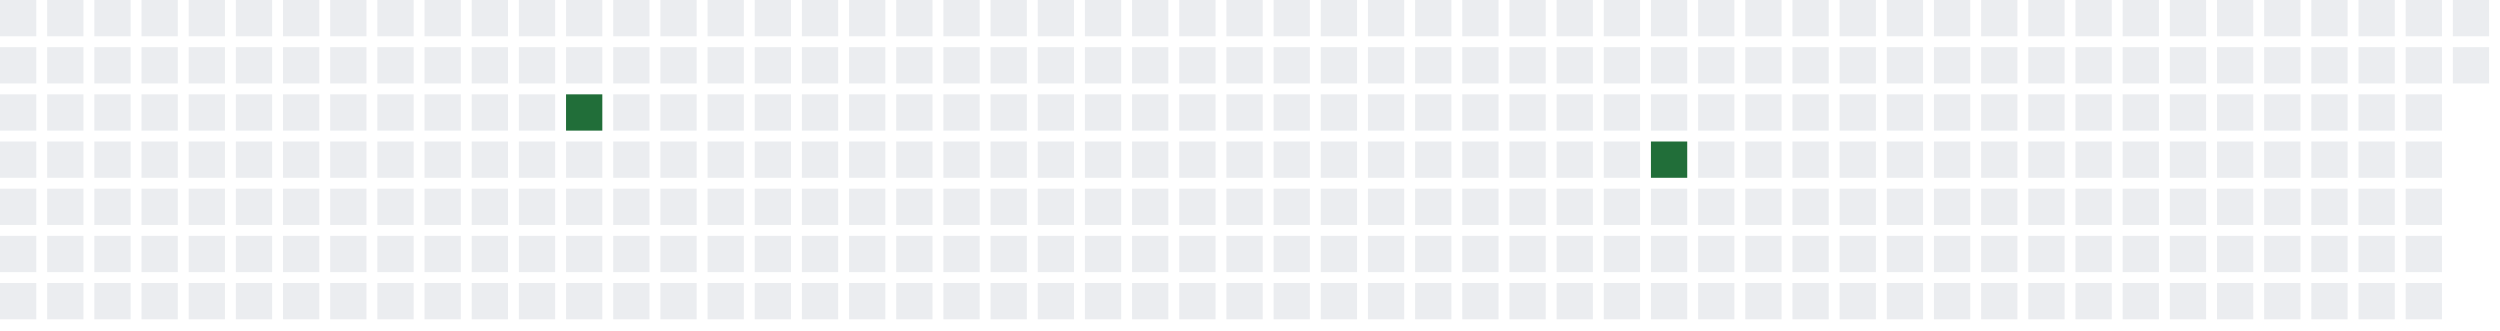
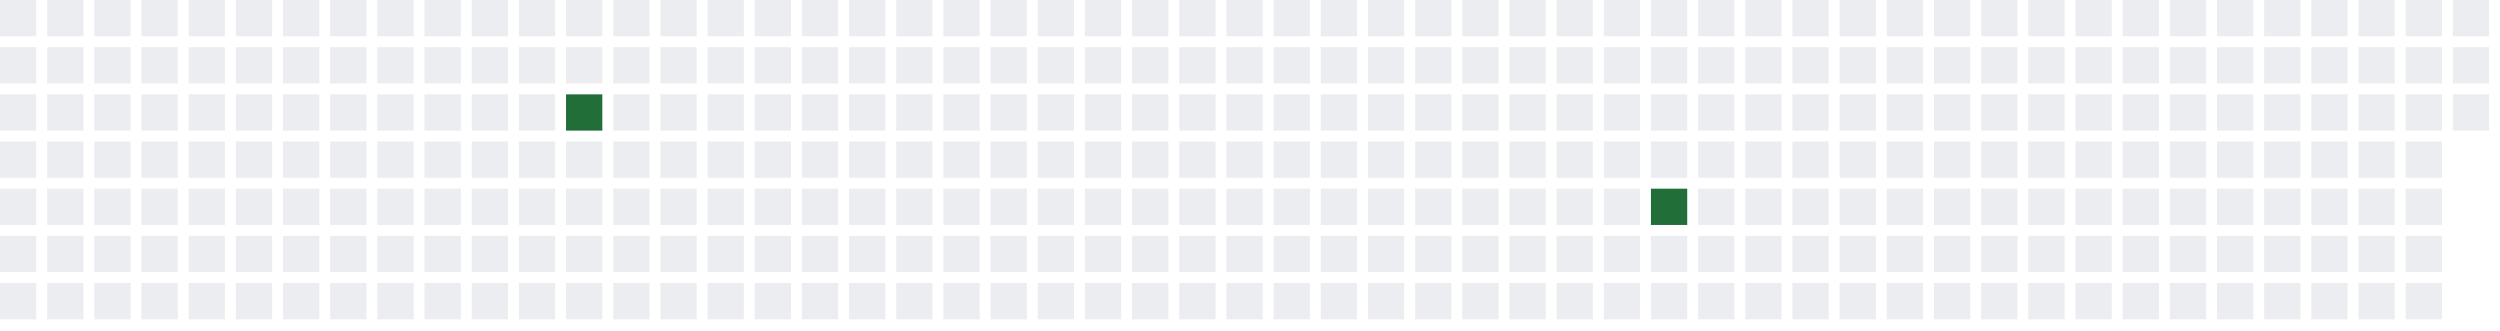
<svg xmlns="http://www.w3.org/2000/svg" width="689" height="91">
  <defs>
    <filter id="glow">
      <feGaussianBlur stdDeviation="3" result="coloredBlur" />
      <feMerge>
        <feMergeNode in="coloredBlur" />
        <feMergeNode in="SourceGraphic" />
      </feMerge>
    </filter>
  </defs>
  <style>
        .day-0 { fill: #ebedf0; }
        .day-1 { fill: #9be9a8; }
        .day-2 { fill: #40c463; }
        .day-3 { fill: #30a14e; }
        .day-4 { fill: #216e39; }

        @keyframes pulse-glow {
            0% { filter: url(#glow); opacity: 0.7; }
            50% { filter: url(#glow); opacity: 1; }
            100% { filter: url(#glow); opacity: 0.7; }
        }

        .glowing-rect {
            animation: pulse-glow 2s infinite alternate;
        }
    </style>
  <rect x="0" y="0" width="10" height="10" class="day-0" />
  <rect x="0" y="13" width="10" height="10" class="day-0" />
  <rect x="0" y="26" width="10" height="10" class="day-0" />
  <rect x="0" y="39" width="10" height="10" class="day-0" />
  <rect x="0" y="52" width="10" height="10" class="day-0" />
  <rect x="0" y="65" width="10" height="10" class="day-0" />
  <rect x="0" y="78" width="10" height="10" class="day-0" />
  <rect x="13" y="0" width="10" height="10" class="day-0" />
  <rect x="13" y="13" width="10" height="10" class="day-0" />
  <rect x="13" y="26" width="10" height="10" class="day-0" />
  <rect x="13" y="39" width="10" height="10" class="day-0" />
  <rect x="13" y="52" width="10" height="10" class="day-0" />
  <rect x="13" y="65" width="10" height="10" class="day-0" />
  <rect x="13" y="78" width="10" height="10" class="day-0" />
  <rect x="26" y="0" width="10" height="10" class="day-0" />
  <rect x="26" y="13" width="10" height="10" class="day-0" />
  <rect x="26" y="26" width="10" height="10" class="day-0" />
  <rect x="26" y="39" width="10" height="10" class="day-0" />
  <rect x="26" y="52" width="10" height="10" class="day-0" />
  <rect x="26" y="65" width="10" height="10" class="day-0" />
  <rect x="26" y="78" width="10" height="10" class="day-0" />
  <rect x="39" y="0" width="10" height="10" class="day-0" />
  <rect x="39" y="13" width="10" height="10" class="day-0" />
  <rect x="39" y="26" width="10" height="10" class="day-0" />
  <rect x="39" y="39" width="10" height="10" class="day-0" />
  <rect x="39" y="52" width="10" height="10" class="day-0" />
  <rect x="39" y="65" width="10" height="10" class="day-0" />
  <rect x="39" y="78" width="10" height="10" class="day-0" />
  <rect x="52" y="0" width="10" height="10" class="day-0" />
  <rect x="52" y="13" width="10" height="10" class="day-0" />
  <rect x="52" y="26" width="10" height="10" class="day-0" />
  <rect x="52" y="39" width="10" height="10" class="day-0" />
  <rect x="52" y="52" width="10" height="10" class="day-0" />
  <rect x="52" y="65" width="10" height="10" class="day-0" />
  <rect x="52" y="78" width="10" height="10" class="day-0" />
  <rect x="65" y="0" width="10" height="10" class="day-0" />
  <rect x="65" y="13" width="10" height="10" class="day-0" />
  <rect x="65" y="26" width="10" height="10" class="day-0" />
  <rect x="65" y="39" width="10" height="10" class="day-0" />
  <rect x="65" y="52" width="10" height="10" class="day-0" />
  <rect x="65" y="65" width="10" height="10" class="day-0" />
  <rect x="65" y="78" width="10" height="10" class="day-0" />
  <rect x="78" y="0" width="10" height="10" class="day-0" />
  <rect x="78" y="13" width="10" height="10" class="day-0" />
  <rect x="78" y="26" width="10" height="10" class="day-0" />
  <rect x="78" y="39" width="10" height="10" class="day-0" />
  <rect x="78" y="52" width="10" height="10" class="day-0" />
  <rect x="78" y="65" width="10" height="10" class="day-0" />
  <rect x="78" y="78" width="10" height="10" class="day-0" />
  <rect x="91" y="0" width="10" height="10" class="day-0" />
  <rect x="91" y="13" width="10" height="10" class="day-0" />
  <rect x="91" y="26" width="10" height="10" class="day-0" />
  <rect x="91" y="39" width="10" height="10" class="day-0" />
  <rect x="91" y="52" width="10" height="10" class="day-0" />
  <rect x="91" y="65" width="10" height="10" class="day-0" />
  <rect x="91" y="78" width="10" height="10" class="day-0" />
  <rect x="104" y="0" width="10" height="10" class="day-0" />
  <rect x="104" y="13" width="10" height="10" class="day-0" />
  <rect x="104" y="26" width="10" height="10" class="day-0" />
  <rect x="104" y="39" width="10" height="10" class="day-0" />
  <rect x="104" y="52" width="10" height="10" class="day-0" />
  <rect x="104" y="65" width="10" height="10" class="day-0" />
  <rect x="104" y="78" width="10" height="10" class="day-0" />
  <rect x="117" y="0" width="10" height="10" class="day-0" />
  <rect x="117" y="13" width="10" height="10" class="day-0" />
  <rect x="117" y="26" width="10" height="10" class="day-0" />
  <rect x="117" y="39" width="10" height="10" class="day-0" />
  <rect x="117" y="52" width="10" height="10" class="day-0" />
  <rect x="117" y="65" width="10" height="10" class="day-0" />
  <rect x="117" y="78" width="10" height="10" class="day-0" />
  <rect x="130" y="0" width="10" height="10" class="day-0" />
  <rect x="130" y="13" width="10" height="10" class="day-0" />
  <rect x="130" y="26" width="10" height="10" class="day-0" />
  <rect x="130" y="39" width="10" height="10" class="day-0" />
  <rect x="130" y="52" width="10" height="10" class="day-0" />
  <rect x="130" y="65" width="10" height="10" class="day-0" />
  <rect x="130" y="78" width="10" height="10" class="day-0" />
  <rect x="143" y="0" width="10" height="10" class="day-0" />
  <rect x="143" y="13" width="10" height="10" class="day-0" />
  <rect x="143" y="26" width="10" height="10" class="day-0" />
  <rect x="143" y="39" width="10" height="10" class="day-0" />
  <rect x="143" y="52" width="10" height="10" class="day-0" />
  <rect x="143" y="65" width="10" height="10" class="day-0" />
  <rect x="143" y="78" width="10" height="10" class="day-0" />
  <rect x="156" y="0" width="10" height="10" class="day-0" />
  <rect x="156" y="13" width="10" height="10" class="day-0" />
  <rect x="156" y="26" width="10" height="10" class="day-4 glowing-rect" />
  <rect x="156" y="39" width="10" height="10" class="day-0" />
  <rect x="156" y="52" width="10" height="10" class="day-0" />
  <rect x="156" y="65" width="10" height="10" class="day-0" />
  <rect x="156" y="78" width="10" height="10" class="day-0" />
  <rect x="169" y="0" width="10" height="10" class="day-0" />
  <rect x="169" y="13" width="10" height="10" class="day-0" />
  <rect x="169" y="26" width="10" height="10" class="day-0" />
  <rect x="169" y="39" width="10" height="10" class="day-0" />
  <rect x="169" y="52" width="10" height="10" class="day-0" />
  <rect x="169" y="65" width="10" height="10" class="day-0" />
  <rect x="169" y="78" width="10" height="10" class="day-0" />
  <rect x="182" y="0" width="10" height="10" class="day-0" />
  <rect x="182" y="13" width="10" height="10" class="day-0" />
  <rect x="182" y="26" width="10" height="10" class="day-0" />
  <rect x="182" y="39" width="10" height="10" class="day-0" />
  <rect x="182" y="52" width="10" height="10" class="day-0" />
  <rect x="182" y="65" width="10" height="10" class="day-0" />
  <rect x="182" y="78" width="10" height="10" class="day-0" />
  <rect x="195" y="0" width="10" height="10" class="day-0" />
  <rect x="195" y="13" width="10" height="10" class="day-0" />
  <rect x="195" y="26" width="10" height="10" class="day-0" />
  <rect x="195" y="39" width="10" height="10" class="day-0" />
  <rect x="195" y="52" width="10" height="10" class="day-0" />
  <rect x="195" y="65" width="10" height="10" class="day-0" />
  <rect x="195" y="78" width="10" height="10" class="day-0" />
  <rect x="208" y="0" width="10" height="10" class="day-0" />
  <rect x="208" y="13" width="10" height="10" class="day-0" />
  <rect x="208" y="26" width="10" height="10" class="day-0" />
  <rect x="208" y="39" width="10" height="10" class="day-0" />
  <rect x="208" y="52" width="10" height="10" class="day-0" />
  <rect x="208" y="65" width="10" height="10" class="day-0" />
  <rect x="208" y="78" width="10" height="10" class="day-0" />
  <rect x="221" y="0" width="10" height="10" class="day-0" />
  <rect x="221" y="13" width="10" height="10" class="day-0" />
  <rect x="221" y="26" width="10" height="10" class="day-0" />
  <rect x="221" y="39" width="10" height="10" class="day-0" />
  <rect x="221" y="52" width="10" height="10" class="day-0" />
  <rect x="221" y="65" width="10" height="10" class="day-0" />
  <rect x="221" y="78" width="10" height="10" class="day-0" />
  <rect x="234" y="0" width="10" height="10" class="day-0" />
  <rect x="234" y="13" width="10" height="10" class="day-0" />
  <rect x="234" y="26" width="10" height="10" class="day-0" />
  <rect x="234" y="39" width="10" height="10" class="day-0" />
  <rect x="234" y="52" width="10" height="10" class="day-0" />
  <rect x="234" y="65" width="10" height="10" class="day-0" />
  <rect x="234" y="78" width="10" height="10" class="day-0" />
  <rect x="247" y="0" width="10" height="10" class="day-0" />
  <rect x="247" y="13" width="10" height="10" class="day-0" />
  <rect x="247" y="26" width="10" height="10" class="day-0" />
  <rect x="247" y="39" width="10" height="10" class="day-0" />
  <rect x="247" y="52" width="10" height="10" class="day-0" />
  <rect x="247" y="65" width="10" height="10" class="day-0" />
  <rect x="247" y="78" width="10" height="10" class="day-0" />
  <rect x="260" y="0" width="10" height="10" class="day-0" />
  <rect x="260" y="13" width="10" height="10" class="day-0" />
  <rect x="260" y="26" width="10" height="10" class="day-0" />
  <rect x="260" y="39" width="10" height="10" class="day-0" />
  <rect x="260" y="52" width="10" height="10" class="day-0" />
  <rect x="260" y="65" width="10" height="10" class="day-0" />
  <rect x="260" y="78" width="10" height="10" class="day-0" />
  <rect x="273" y="0" width="10" height="10" class="day-0" />
  <rect x="273" y="13" width="10" height="10" class="day-0" />
  <rect x="273" y="26" width="10" height="10" class="day-0" />
  <rect x="273" y="39" width="10" height="10" class="day-0" />
  <rect x="273" y="52" width="10" height="10" class="day-0" />
  <rect x="273" y="65" width="10" height="10" class="day-0" />
  <rect x="273" y="78" width="10" height="10" class="day-0" />
  <rect x="286" y="0" width="10" height="10" class="day-0" />
  <rect x="286" y="13" width="10" height="10" class="day-0" />
  <rect x="286" y="26" width="10" height="10" class="day-0" />
  <rect x="286" y="39" width="10" height="10" class="day-0" />
  <rect x="286" y="52" width="10" height="10" class="day-0" />
  <rect x="286" y="65" width="10" height="10" class="day-0" />
  <rect x="286" y="78" width="10" height="10" class="day-0" />
  <rect x="299" y="0" width="10" height="10" class="day-0" />
  <rect x="299" y="13" width="10" height="10" class="day-0" />
  <rect x="299" y="26" width="10" height="10" class="day-0" />
  <rect x="299" y="39" width="10" height="10" class="day-0" />
  <rect x="299" y="52" width="10" height="10" class="day-0" />
  <rect x="299" y="65" width="10" height="10" class="day-0" />
  <rect x="299" y="78" width="10" height="10" class="day-0" />
  <rect x="312" y="0" width="10" height="10" class="day-0" />
  <rect x="312" y="13" width="10" height="10" class="day-0" />
  <rect x="312" y="26" width="10" height="10" class="day-0" />
  <rect x="312" y="39" width="10" height="10" class="day-0" />
  <rect x="312" y="52" width="10" height="10" class="day-0" />
  <rect x="312" y="65" width="10" height="10" class="day-0" />
  <rect x="312" y="78" width="10" height="10" class="day-0" />
  <rect x="325" y="0" width="10" height="10" class="day-0" />
  <rect x="325" y="13" width="10" height="10" class="day-0" />
  <rect x="325" y="26" width="10" height="10" class="day-0" />
  <rect x="325" y="39" width="10" height="10" class="day-0" />
  <rect x="325" y="52" width="10" height="10" class="day-0" />
  <rect x="325" y="65" width="10" height="10" class="day-0" />
  <rect x="325" y="78" width="10" height="10" class="day-0" />
  <rect x="338" y="0" width="10" height="10" class="day-0" />
  <rect x="338" y="13" width="10" height="10" class="day-0" />
  <rect x="338" y="26" width="10" height="10" class="day-0" />
  <rect x="338" y="39" width="10" height="10" class="day-0" />
  <rect x="338" y="52" width="10" height="10" class="day-0" />
  <rect x="338" y="65" width="10" height="10" class="day-0" />
  <rect x="338" y="78" width="10" height="10" class="day-0" />
  <rect x="351" y="0" width="10" height="10" class="day-0" />
  <rect x="351" y="13" width="10" height="10" class="day-0" />
  <rect x="351" y="26" width="10" height="10" class="day-0" />
  <rect x="351" y="39" width="10" height="10" class="day-0" />
  <rect x="351" y="52" width="10" height="10" class="day-0" />
  <rect x="351" y="65" width="10" height="10" class="day-0" />
  <rect x="351" y="78" width="10" height="10" class="day-0" />
  <rect x="364" y="0" width="10" height="10" class="day-0" />
  <rect x="364" y="13" width="10" height="10" class="day-0" />
  <rect x="364" y="26" width="10" height="10" class="day-0" />
  <rect x="364" y="39" width="10" height="10" class="day-0" />
  <rect x="364" y="52" width="10" height="10" class="day-0" />
  <rect x="364" y="65" width="10" height="10" class="day-0" />
  <rect x="364" y="78" width="10" height="10" class="day-0" />
  <rect x="377" y="0" width="10" height="10" class="day-0" />
  <rect x="377" y="13" width="10" height="10" class="day-0" />
  <rect x="377" y="26" width="10" height="10" class="day-0" />
  <rect x="377" y="39" width="10" height="10" class="day-0" />
  <rect x="377" y="52" width="10" height="10" class="day-0" />
  <rect x="377" y="65" width="10" height="10" class="day-0" />
  <rect x="377" y="78" width="10" height="10" class="day-0" />
  <rect x="390" y="0" width="10" height="10" class="day-0" />
  <rect x="390" y="13" width="10" height="10" class="day-0" />
  <rect x="390" y="26" width="10" height="10" class="day-0" />
  <rect x="390" y="39" width="10" height="10" class="day-0" />
  <rect x="390" y="52" width="10" height="10" class="day-0" />
  <rect x="390" y="65" width="10" height="10" class="day-0" />
  <rect x="390" y="78" width="10" height="10" class="day-0" />
  <rect x="403" y="0" width="10" height="10" class="day-0" />
  <rect x="403" y="13" width="10" height="10" class="day-0" />
  <rect x="403" y="26" width="10" height="10" class="day-0" />
  <rect x="403" y="39" width="10" height="10" class="day-0" />
  <rect x="403" y="52" width="10" height="10" class="day-0" />
  <rect x="403" y="65" width="10" height="10" class="day-0" />
  <rect x="403" y="78" width="10" height="10" class="day-0" />
  <rect x="416" y="0" width="10" height="10" class="day-0" />
  <rect x="416" y="13" width="10" height="10" class="day-0" />
  <rect x="416" y="26" width="10" height="10" class="day-0" />
  <rect x="416" y="39" width="10" height="10" class="day-0" />
  <rect x="416" y="52" width="10" height="10" class="day-0" />
  <rect x="416" y="65" width="10" height="10" class="day-0" />
  <rect x="416" y="78" width="10" height="10" class="day-0" />
  <rect x="429" y="0" width="10" height="10" class="day-0" />
  <rect x="429" y="13" width="10" height="10" class="day-0" />
  <rect x="429" y="26" width="10" height="10" class="day-0" />
  <rect x="429" y="39" width="10" height="10" class="day-0" />
  <rect x="429" y="52" width="10" height="10" class="day-0" />
  <rect x="429" y="65" width="10" height="10" class="day-0" />
  <rect x="429" y="78" width="10" height="10" class="day-0" />
  <rect x="442" y="0" width="10" height="10" class="day-0" />
  <rect x="442" y="13" width="10" height="10" class="day-0" />
  <rect x="442" y="26" width="10" height="10" class="day-0" />
  <rect x="442" y="39" width="10" height="10" class="day-0" />
  <rect x="442" y="52" width="10" height="10" class="day-0" />
  <rect x="442" y="65" width="10" height="10" class="day-0" />
  <rect x="442" y="78" width="10" height="10" class="day-0" />
  <rect x="455" y="0" width="10" height="10" class="day-0" />
  <rect x="455" y="13" width="10" height="10" class="day-0" />
  <rect x="455" y="26" width="10" height="10" class="day-0" />
-   <rect x="455" y="39" width="10" height="10" class="day-4 glowing-rect" />
-   <rect x="455" y="52" width="10" height="10" class="day-0" />
+   <rect x="455" y="39" width="10" height="10" class="day-0" />
+   <rect x="455" y="52" width="10" height="10" class="day-4 glowing-rect" />
  <rect x="455" y="65" width="10" height="10" class="day-0" />
  <rect x="455" y="78" width="10" height="10" class="day-0" />
  <rect x="468" y="0" width="10" height="10" class="day-0" />
  <rect x="468" y="13" width="10" height="10" class="day-0" />
  <rect x="468" y="26" width="10" height="10" class="day-0" />
  <rect x="468" y="39" width="10" height="10" class="day-0" />
  <rect x="468" y="52" width="10" height="10" class="day-0" />
  <rect x="468" y="65" width="10" height="10" class="day-0" />
  <rect x="468" y="78" width="10" height="10" class="day-0" />
  <rect x="481" y="0" width="10" height="10" class="day-0" />
  <rect x="481" y="13" width="10" height="10" class="day-0" />
  <rect x="481" y="26" width="10" height="10" class="day-0" />
  <rect x="481" y="39" width="10" height="10" class="day-0" />
  <rect x="481" y="52" width="10" height="10" class="day-0" />
  <rect x="481" y="65" width="10" height="10" class="day-0" />
  <rect x="481" y="78" width="10" height="10" class="day-0" />
  <rect x="494" y="0" width="10" height="10" class="day-0" />
  <rect x="494" y="13" width="10" height="10" class="day-0" />
  <rect x="494" y="26" width="10" height="10" class="day-0" />
  <rect x="494" y="39" width="10" height="10" class="day-0" />
  <rect x="494" y="52" width="10" height="10" class="day-0" />
  <rect x="494" y="65" width="10" height="10" class="day-0" />
  <rect x="494" y="78" width="10" height="10" class="day-0" />
  <rect x="507" y="0" width="10" height="10" class="day-0" />
  <rect x="507" y="13" width="10" height="10" class="day-0" />
  <rect x="507" y="26" width="10" height="10" class="day-0" />
  <rect x="507" y="39" width="10" height="10" class="day-0" />
  <rect x="507" y="52" width="10" height="10" class="day-0" />
  <rect x="507" y="65" width="10" height="10" class="day-0" />
  <rect x="507" y="78" width="10" height="10" class="day-0" />
  <rect x="520" y="0" width="10" height="10" class="day-0" />
  <rect x="520" y="13" width="10" height="10" class="day-0" />
  <rect x="520" y="26" width="10" height="10" class="day-0" />
  <rect x="520" y="39" width="10" height="10" class="day-0" />
  <rect x="520" y="52" width="10" height="10" class="day-0" />
  <rect x="520" y="65" width="10" height="10" class="day-0" />
  <rect x="520" y="78" width="10" height="10" class="day-0" />
  <rect x="533" y="0" width="10" height="10" class="day-0" />
  <rect x="533" y="13" width="10" height="10" class="day-0" />
  <rect x="533" y="26" width="10" height="10" class="day-0" />
  <rect x="533" y="39" width="10" height="10" class="day-0" />
  <rect x="533" y="52" width="10" height="10" class="day-0" />
  <rect x="533" y="65" width="10" height="10" class="day-0" />
  <rect x="533" y="78" width="10" height="10" class="day-0" />
  <rect x="546" y="0" width="10" height="10" class="day-0" />
  <rect x="546" y="13" width="10" height="10" class="day-0" />
  <rect x="546" y="26" width="10" height="10" class="day-0" />
  <rect x="546" y="39" width="10" height="10" class="day-0" />
  <rect x="546" y="52" width="10" height="10" class="day-0" />
  <rect x="546" y="65" width="10" height="10" class="day-0" />
  <rect x="546" y="78" width="10" height="10" class="day-0" />
  <rect x="559" y="0" width="10" height="10" class="day-0" />
  <rect x="559" y="13" width="10" height="10" class="day-0" />
  <rect x="559" y="26" width="10" height="10" class="day-0" />
  <rect x="559" y="39" width="10" height="10" class="day-0" />
  <rect x="559" y="52" width="10" height="10" class="day-0" />
  <rect x="559" y="65" width="10" height="10" class="day-0" />
  <rect x="559" y="78" width="10" height="10" class="day-0" />
  <rect x="572" y="0" width="10" height="10" class="day-0" />
  <rect x="572" y="13" width="10" height="10" class="day-0" />
  <rect x="572" y="26" width="10" height="10" class="day-0" />
  <rect x="572" y="39" width="10" height="10" class="day-0" />
  <rect x="572" y="52" width="10" height="10" class="day-0" />
  <rect x="572" y="65" width="10" height="10" class="day-0" />
  <rect x="572" y="78" width="10" height="10" class="day-0" />
  <rect x="585" y="0" width="10" height="10" class="day-0" />
  <rect x="585" y="13" width="10" height="10" class="day-0" />
  <rect x="585" y="26" width="10" height="10" class="day-0" />
  <rect x="585" y="39" width="10" height="10" class="day-0" />
  <rect x="585" y="52" width="10" height="10" class="day-0" />
  <rect x="585" y="65" width="10" height="10" class="day-0" />
  <rect x="585" y="78" width="10" height="10" class="day-0" />
  <rect x="598" y="0" width="10" height="10" class="day-0" />
  <rect x="598" y="13" width="10" height="10" class="day-0" />
  <rect x="598" y="26" width="10" height="10" class="day-0" />
  <rect x="598" y="39" width="10" height="10" class="day-0" />
  <rect x="598" y="52" width="10" height="10" class="day-0" />
  <rect x="598" y="65" width="10" height="10" class="day-0" />
  <rect x="598" y="78" width="10" height="10" class="day-0" />
  <rect x="611" y="0" width="10" height="10" class="day-0" />
  <rect x="611" y="13" width="10" height="10" class="day-0" />
  <rect x="611" y="26" width="10" height="10" class="day-0" />
  <rect x="611" y="39" width="10" height="10" class="day-0" />
  <rect x="611" y="52" width="10" height="10" class="day-0" />
  <rect x="611" y="65" width="10" height="10" class="day-0" />
  <rect x="611" y="78" width="10" height="10" class="day-0" />
  <rect x="624" y="0" width="10" height="10" class="day-0" />
  <rect x="624" y="13" width="10" height="10" class="day-0" />
  <rect x="624" y="26" width="10" height="10" class="day-0" />
  <rect x="624" y="39" width="10" height="10" class="day-0" />
  <rect x="624" y="52" width="10" height="10" class="day-0" />
  <rect x="624" y="65" width="10" height="10" class="day-0" />
  <rect x="624" y="78" width="10" height="10" class="day-0" />
  <rect x="637" y="0" width="10" height="10" class="day-0" />
  <rect x="637" y="13" width="10" height="10" class="day-0" />
  <rect x="637" y="26" width="10" height="10" class="day-0" />
  <rect x="637" y="39" width="10" height="10" class="day-0" />
  <rect x="637" y="52" width="10" height="10" class="day-0" />
  <rect x="637" y="65" width="10" height="10" class="day-0" />
  <rect x="637" y="78" width="10" height="10" class="day-0" />
  <rect x="650" y="0" width="10" height="10" class="day-0" />
  <rect x="650" y="13" width="10" height="10" class="day-0" />
  <rect x="650" y="26" width="10" height="10" class="day-0" />
  <rect x="650" y="39" width="10" height="10" class="day-0" />
  <rect x="650" y="52" width="10" height="10" class="day-0" />
  <rect x="650" y="65" width="10" height="10" class="day-0" />
  <rect x="650" y="78" width="10" height="10" class="day-0" />
  <rect x="663" y="0" width="10" height="10" class="day-0" />
  <rect x="663" y="13" width="10" height="10" class="day-0" />
  <rect x="663" y="26" width="10" height="10" class="day-0" />
  <rect x="663" y="39" width="10" height="10" class="day-0" />
  <rect x="663" y="52" width="10" height="10" class="day-0" />
  <rect x="663" y="65" width="10" height="10" class="day-0" />
  <rect x="663" y="78" width="10" height="10" class="day-0" />
  <rect x="676" y="0" width="10" height="10" class="day-0" />
  <rect x="676" y="13" width="10" height="10" class="day-0" />
+   <rect x="676" y="26" width="10" height="10" class="day-0" />
</svg>
